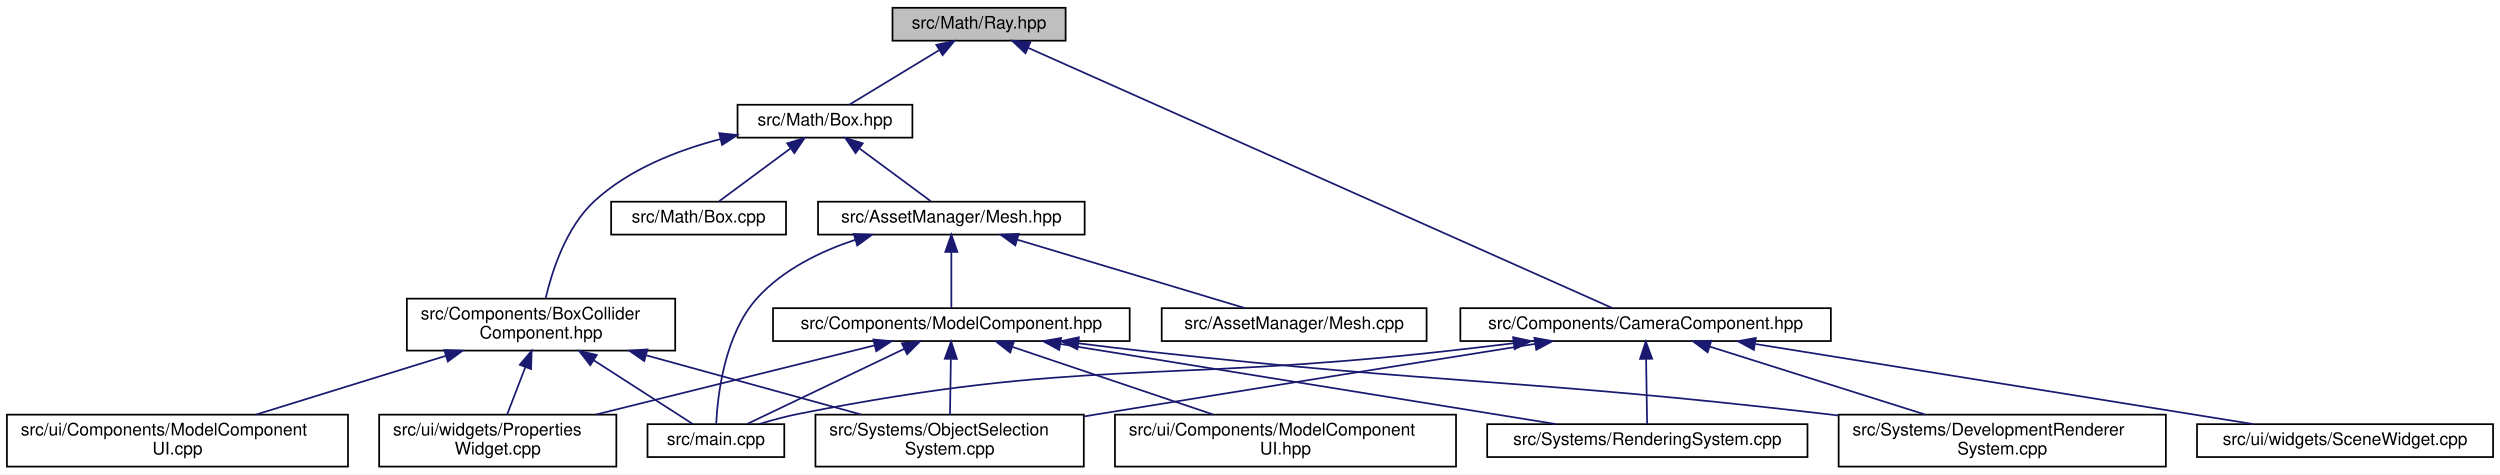
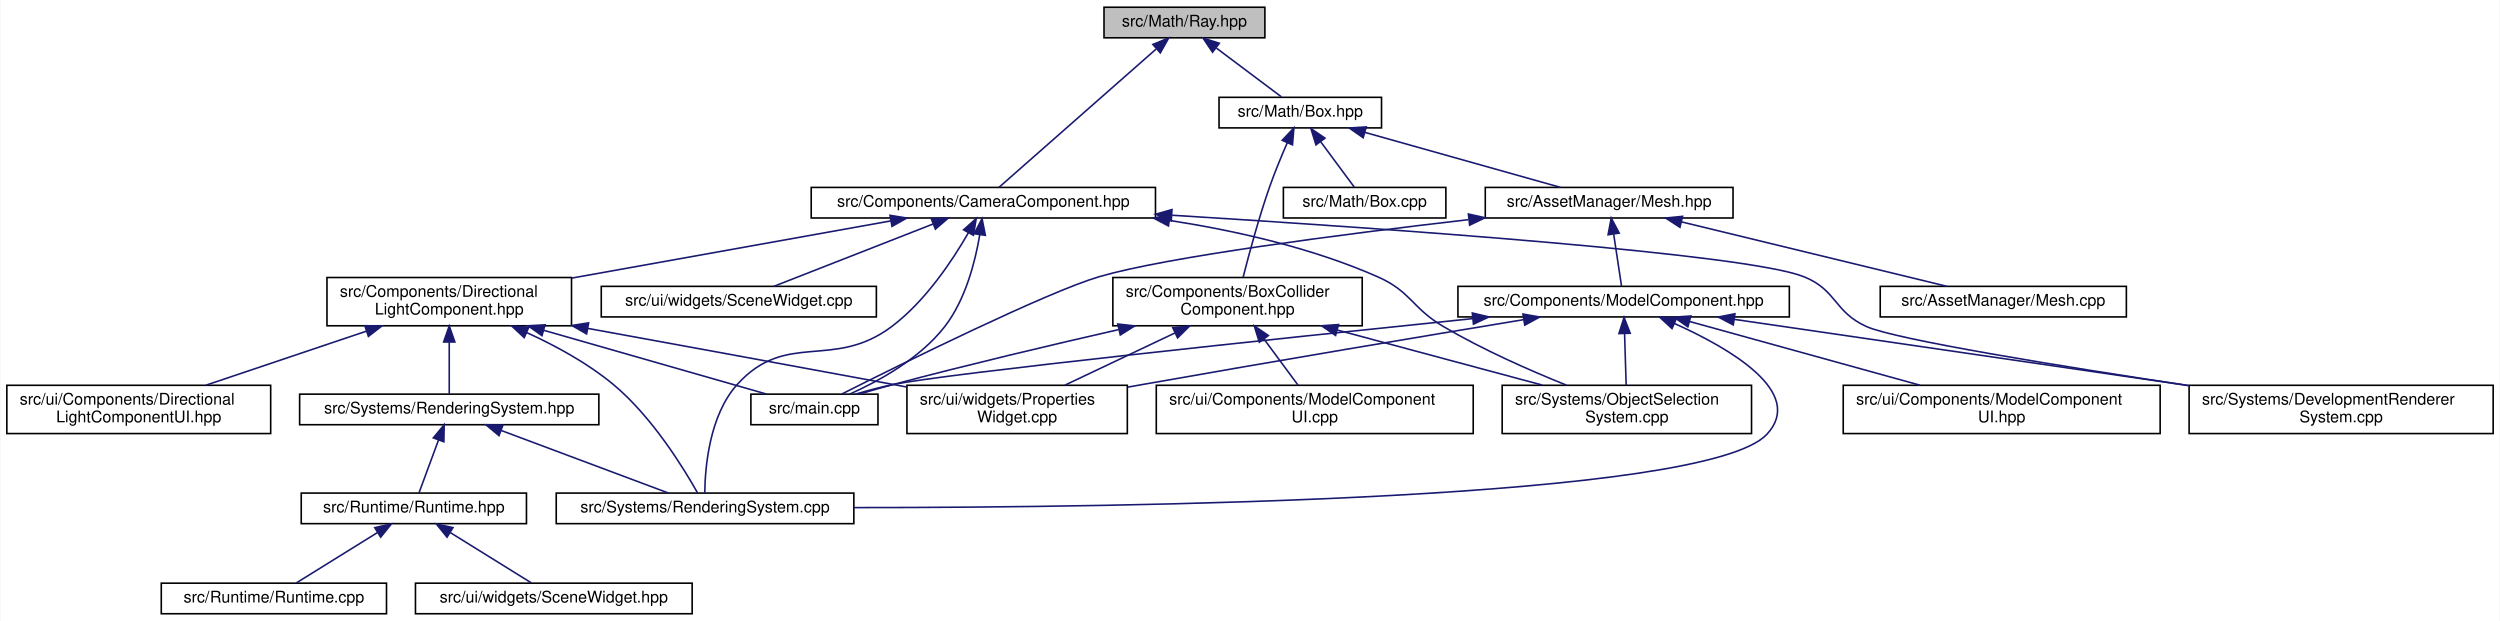
- <svg xmlns="http://www.w3.org/2000/svg" xmlns:xlink="http://www.w3.org/1999/xlink" width="1444pt" height="274pt" viewBox="0.00 0.00 1444.00 274.00">
-   <g id="graph0" class="graph" transform="scale(1 1) rotate(0) translate(4 270)">
-     <polygon fill="white" stroke="transparent" points="-4,4 -4,-270 1440,-270 1440,4 -4,4" />
+ <svg xmlns="http://www.w3.org/2000/svg" xmlns:xlink="http://www.w3.org/1999/xlink" width="1554pt" height="386pt" viewBox="0.00 0.00 1553.50 386.00">
+   <g id="graph0" class="graph" transform="scale(1 1) rotate(0) translate(4 382)">
+     <polygon fill="white" stroke="transparent" points="-4,4 -4,-382 1549.5,-382 1549.5,4 -4,4" />
    <g id="node1" class="node">
      <g id="a_node1">
        <a xlink:title=" ">
-           <polygon fill="#bfbfbf" stroke="black" points="511.5,-246.5 511.5,-265.5 611.5,-265.5 611.5,-246.5 511.5,-246.5" />
-           <text text-anchor="middle" x="561.5" y="-253.5" font-family="Helvetica,sans-Serif" font-size="10.00">src/Math/Ray.hpp</text>
+           <polygon fill="#bfbfbf" stroke="black" points="682,-358.5 682,-377.5 782,-377.5 782,-358.5 682,-358.5" />
+           <text text-anchor="middle" x="732" y="-365.5" font-family="Helvetica,sans-Serif" font-size="10.00">src/Math/Ray.hpp</text>
        </a>
      </g>
    </g>
    <g id="node2" class="node">
      <g id="a_node2">
        <a xlink:href="_camera_component_8hpp.html" target="_top" xlink:title=" ">
-           <polygon fill="white" stroke="black" points="839.5,-73 839.5,-92 1053.5,-92 1053.5,-73 839.5,-73" />
-           <text text-anchor="middle" x="946.5" y="-80" font-family="Helvetica,sans-Serif" font-size="10.00">src/Components/CameraComponent.hpp</text>
+           <polygon fill="white" stroke="black" points="500,-246.5 500,-265.5 714,-265.5 714,-246.5 500,-246.5" />
+           <text text-anchor="middle" x="607" y="-253.5" font-family="Helvetica,sans-Serif" font-size="10.00">src/Components/CameraComponent.hpp</text>
        </a>
      </g>
    </g>
    <g id="edge1" class="edge">
-       <path fill="none" stroke="midnightblue" d="M589.85,-242.37C664.38,-209.17 864.39,-120.07 927.29,-92.06" />
-       <polygon fill="midnightblue" stroke="midnightblue" points="588.3,-239.23 580.59,-246.5 591.15,-245.62 588.3,-239.23" />
+       <path fill="none" stroke="midnightblue" d="M714.4,-351.51C687.69,-328.01 637.81,-284.11 616.76,-265.59" />
+       <polygon fill="midnightblue" stroke="midnightblue" points="712.37,-354.39 722.19,-358.37 717,-349.13 712.37,-354.39" />
+     </g>
+     <g id="node15" class="node">
+       <g id="a_node15">
+         <a xlink:href="_box_8hpp.html" target="_top" xlink:title=" ">
+           <polygon fill="white" stroke="black" points="753.5,-302.5 753.5,-321.5 854.5,-321.5 854.5,-302.5 753.5,-302.5" />
+           <text text-anchor="middle" x="804" y="-309.5" font-family="Helvetica,sans-Serif" font-size="10.00">src/Math/Box.hpp</text>
+         </a>
+       </g>
+     </g>
+     <g id="edge17" class="edge">
+       <path fill="none" stroke="midnightblue" d="M751.87,-352.1C764.82,-342.38 781.3,-330.03 792.22,-321.83" />
+       <polygon fill="midnightblue" stroke="midnightblue" points="749.47,-349.52 743.57,-358.32 753.67,-355.12 749.47,-349.52" />
+     </g>
+     <g id="node3" class="node">
+       <g id="a_node3">
+         <a xlink:href="_directional_light_component_8hpp.html" target="_top" xlink:title=" ">
+           <polygon fill="white" stroke="black" points="199,-179.5 199,-209.5 351,-209.5 351,-179.5 199,-179.5" />
+           <text text-anchor="start" x="207" y="-197.5" font-family="Helvetica,sans-Serif" font-size="10.00">src/Components/Directional</text>
+           <text text-anchor="middle" x="275" y="-186.5" font-family="Helvetica,sans-Serif" font-size="10.00">LightComponent.hpp</text>
+         </a>
+       </g>
+     </g>
+     <g id="edge2" class="edge">
+       <path fill="none" stroke="midnightblue" d="M549.51,-244.7C494.57,-234.85 411.41,-219.95 351.02,-209.12" />
+       <polygon fill="midnightblue" stroke="midnightblue" points="548.97,-248.16 559.43,-246.48 550.21,-241.27 548.97,-248.16" />
+     </g>
+     <g id="node4" class="node">
+       <g id="a_node4">
+         <a xlink:href="main_8cpp.html" target="_top" xlink:title=" ">
+           <polygon fill="white" stroke="black" points="462.5,-118 462.5,-137 541.5,-137 541.5,-118 462.5,-118" />
+           <text text-anchor="middle" x="502" y="-125" font-family="Helvetica,sans-Serif" font-size="10.00">src/main.cpp</text>
+         </a>
+       </g>
+     </g>
+     <g id="edge12" class="edge">
+       <path fill="none" stroke="midnightblue" d="M604.76,-236.03C601.99,-219.53 595.95,-195.7 583,-179 567.67,-159.23 542.24,-145.21 523.96,-137.04" />
+       <polygon fill="midnightblue" stroke="midnightblue" points="601.32,-236.71 606.19,-246.11 608.25,-235.72 601.32,-236.71" />
+     </g>
+     <g id="node5" class="node">
+       <g id="a_node5">
+         <a xlink:href="_rendering_system_8cpp.html" target="_top" xlink:title=" ">
+           <polygon fill="white" stroke="black" points="341.5,-56.5 341.5,-75.5 526.5,-75.5 526.5,-56.5 341.5,-56.5" />
+           <text text-anchor="middle" x="434" y="-63.5" font-family="Helvetica,sans-Serif" font-size="10.00">src/Systems/RenderingSystem.cpp</text>
+         </a>
+       </g>
+     </g>
+     <g id="edge15" class="edge">
+       <path fill="none" stroke="midnightblue" d="M597.66,-237.25C587.86,-220.18 570.96,-194.71 550,-179 513.53,-151.68 484.55,-176.81 454,-143 436.62,-123.76 434.02,-91.22 433.84,-75.71" />
+       <polygon fill="midnightblue" stroke="midnightblue" points="594.7,-239.13 602.59,-246.2 600.83,-235.75 594.7,-239.13" />
+     </g>
+     <g id="node12" class="node">
+       <g id="a_node12">
+         <a xlink:href="_development_renderer_system_8cpp.html" target="_top" xlink:title=" ">
+           <polygon fill="white" stroke="black" points="1356.5,-112.5 1356.5,-142.5 1545.5,-142.5 1545.5,-112.5 1356.5,-112.5" />
+           <text text-anchor="start" x="1364.5" y="-130.5" font-family="Helvetica,sans-Serif" font-size="10.00">src/Systems/DevelopmentRenderer</text>
+           <text text-anchor="middle" x="1451" y="-119.5" font-family="Helvetica,sans-Serif" font-size="10.00">System.cpp</text>
+         </a>
+       </g>
+     </g>
+     <g id="edge13" class="edge">
+       <path fill="none" stroke="midnightblue" d="M724.36,-248.21C863.62,-239.6 1081.51,-224.17 1117,-210 1137.56,-201.79 1135.79,-188.04 1156,-179 1174.23,-170.85 1276.97,-154.27 1356.13,-142.33" />
+       <polygon fill="midnightblue" stroke="midnightblue" points="723.82,-244.74 714.05,-248.85 724.25,-251.73 723.82,-244.74" />
+     </g>
+     <g id="node13" class="node">
+       <g id="a_node13">
+         <a xlink:href="_object_selection_system_8cpp.html" target="_top" xlink:title=" ">
+           <polygon fill="white" stroke="black" points="929.5,-112.5 929.5,-142.5 1084.5,-142.5 1084.5,-112.5 929.5,-112.5" />
+           <text text-anchor="start" x="937.5" y="-130.5" font-family="Helvetica,sans-Serif" font-size="10.00">src/Systems/ObjectSelection</text>
+           <text text-anchor="middle" x="1007" y="-119.5" font-family="Helvetica,sans-Serif" font-size="10.00">System.cpp</text>
+         </a>
+       </g>
+     </g>
+     <g id="edge14" class="edge">
+       <path fill="none" stroke="midnightblue" d="M722.68,-244.99C764.68,-238.48 811.69,-227.74 852,-210 872.91,-200.8 873.31,-190.59 893,-179 917.44,-164.61 946.71,-151.72 969.48,-142.57" />
+       <polygon fill="midnightblue" stroke="midnightblue" points="722.06,-241.55 712.68,-246.48 723.09,-248.47 722.06,-241.55" />
+     </g>
+     <g id="node14" class="node">
+       <g id="a_node14">
+         <a xlink:href="_scene_widget_8cpp.html" target="_top" xlink:title=" ">
+           <polygon fill="white" stroke="black" points="369.5,-185 369.5,-204 540.5,-204 540.5,-185 369.5,-185" />
+           <text text-anchor="middle" x="455" y="-192" font-family="Helvetica,sans-Serif" font-size="10.00">src/ui/widgets/SceneWidget.cpp</text>
+         </a>
+       </g>
+     </g>
+     <g id="edge16" class="edge">
+       <path fill="none" stroke="midnightblue" d="M575.79,-242.78C546.25,-231.22 502.68,-214.16 476.74,-204.01" />
+       <polygon fill="midnightblue" stroke="midnightblue" points="574.63,-246.09 585.22,-246.48 577.19,-239.57 574.63,-246.09" />
+     </g>
+     <g id="edge3" class="edge">
+       <path fill="none" stroke="midnightblue" d="M333.77,-176.67C378.14,-163.97 437.17,-147.06 472.22,-137.03" />
+       <polygon fill="midnightblue" stroke="midnightblue" points="332.63,-173.36 323.98,-179.48 334.55,-180.09 332.63,-173.36" />
+     </g>
+     <g id="edge4" class="edge">
+       <path fill="none" stroke="midnightblue" d="M323.08,-175.3C341.12,-167.09 361.08,-156.23 377,-143 401.1,-122.97 420.82,-90.81 429.39,-75.56" />
+       <polygon fill="midnightblue" stroke="midnightblue" points="321.6,-172.13 313.85,-179.35 324.42,-178.54 321.6,-172.13" />
+     </g>
+     <g id="node6" class="node">
+       <g id="a_node6">
+         <a xlink:href="_rendering_system_8hpp.html" target="_top" xlink:title=" ">
+           <polygon fill="white" stroke="black" points="182,-118 182,-137 368,-137 368,-118 182,-118" />
+           <text text-anchor="middle" x="275" y="-125" font-family="Helvetica,sans-Serif" font-size="10.00">src/Systems/RenderingSystem.hpp</text>
+         </a>
+       </g>
+     </g>
+     <g id="edge5" class="edge">
+       <path fill="none" stroke="midnightblue" d="M275,-169.25C275,-158.02 275,-145.38 275,-137.19" />
+       <polygon fill="midnightblue" stroke="midnightblue" points="271.5,-169.4 275,-179.4 278.5,-169.4 271.5,-169.4" />
+     </g>
+     <g id="node10" class="node">
+       <g id="a_node10">
+         <a xlink:href="_directional_light_component_u_i_8hpp.html" target="_top" xlink:title=" ">
+           <polygon fill="white" stroke="black" points="0,-112.5 0,-142.5 164,-142.5 164,-112.5 0,-112.5" />
+           <text text-anchor="start" x="8" y="-130.5" font-family="Helvetica,sans-Serif" font-size="10.00">src/ui/Components/Directional</text>
+           <text text-anchor="middle" x="82" y="-119.5" font-family="Helvetica,sans-Serif" font-size="10.00">LightComponentUI.hpp</text>
+         </a>
+       </g>
+     </g>
+     <g id="edge10" class="edge">
+       <path fill="none" stroke="midnightblue" d="M223.31,-176.09C192.16,-165.6 152.99,-152.41 123.8,-142.58" />
+       <polygon fill="midnightblue" stroke="midnightblue" points="222.53,-179.52 233.12,-179.4 224.76,-172.89 222.53,-179.52" />
+     </g>
+     <g id="node11" class="node">
+       <g id="a_node11">
+         <a xlink:href="_properties_widget_8cpp.html" target="_top" xlink:title=" ">
+           <polygon fill="white" stroke="black" points="559.5,-112.5 559.5,-142.5 696.5,-142.5 696.5,-112.5 559.5,-112.5" />
+           <text text-anchor="start" x="567.5" y="-130.5" font-family="Helvetica,sans-Serif" font-size="10.00">src/ui/widgets/Properties</text>
+           <text text-anchor="middle" x="628" y="-119.5" font-family="Helvetica,sans-Serif" font-size="10.00">Widget.cpp</text>
+         </a>
+       </g>
+     </g>
+     <g id="edge11" class="edge">
+       <path fill="none" stroke="midnightblue" d="M361.13,-177.86C415.58,-167.94 487.43,-154.8 551,-143 553.67,-142.5 556.4,-142 559.16,-141.48" />
+       <polygon fill="midnightblue" stroke="midnightblue" points="360.38,-174.44 351.17,-179.67 361.63,-181.32 360.38,-174.44" />
+     </g>
+     <g id="edge9" class="edge">
+       <path fill="none" stroke="midnightblue" d="M307.25,-114.43C338.15,-102.87 384.01,-85.71 411.26,-75.51" />
+       <polygon fill="midnightblue" stroke="midnightblue" points="305.92,-111.19 297.78,-117.98 308.37,-117.75 305.92,-111.19" />
+     </g>
+     <g id="node7" class="node">
+       <g id="a_node7">
+         <a xlink:href="_runtime_8hpp.html" target="_top" xlink:title=" ">
+           <polygon fill="white" stroke="black" points="183,-56.5 183,-75.5 323,-75.5 323,-56.5 183,-56.5" />
+           <text text-anchor="middle" x="253" y="-63.5" font-family="Helvetica,sans-Serif" font-size="10.00">src/Runtime/Runtime.hpp</text>
+         </a>
+       </g>
+     </g>
+     <g id="edge6" class="edge">
+       <path fill="none" stroke="midnightblue" d="M268.34,-108.5C264.3,-97.55 259.31,-84.07 256.15,-75.51" />
+       <polygon fill="midnightblue" stroke="midnightblue" points="265.1,-109.81 271.85,-117.98 271.66,-107.38 265.1,-109.81" />
    </g>
    <g id="node8" class="node">
      <g id="a_node8">
-         <a xlink:href="_box_8hpp.html" target="_top" xlink:title=" ">
-           <polygon fill="white" stroke="black" points="422,-190.5 422,-209.5 523,-209.5 523,-190.5 422,-190.5" />
-           <text text-anchor="middle" x="472.5" y="-197.5" font-family="Helvetica,sans-Serif" font-size="10.00">src/Math/Box.hpp</text>
+         <a xlink:href="_runtime_8cpp.html" target="_top" xlink:title=" ">
+           <polygon fill="white" stroke="black" points="96,-0.5 96,-19.5 236,-19.5 236,-0.5 96,-0.5" />
+           <text text-anchor="middle" x="166" y="-7.5" font-family="Helvetica,sans-Serif" font-size="10.00">src/Runtime/Runtime.cpp</text>
        </a>
      </g>
    </g>
    <g id="edge7" class="edge">
-       <path fill="none" stroke="midnightblue" d="M538.26,-240.9C521.94,-231 500.63,-218.07 486.76,-209.65" />
-       <polygon fill="midnightblue" stroke="midnightblue" points="536.84,-244.13 547.2,-246.32 540.47,-238.14 536.84,-244.13" />
-     </g>
-     <g id="node3" class="node">
-       <g id="a_node3">
-         <a xlink:href="main_8cpp.html" target="_top" xlink:title=" ">
-           <polygon fill="white" stroke="black" points="370,-6 370,-25 449,-25 449,-6 370,-6" />
-           <text text-anchor="middle" x="409.5" y="-13" font-family="Helvetica,sans-Serif" font-size="10.00">src/main.cpp</text>
-         </a>
-       </g>
-     </g>
-     <g id="edge2" class="edge">
-       <path fill="none" stroke="midnightblue" d="M870.1,-71.73C856.58,-70.09 842.63,-68.45 829.5,-67 664.4,-48.78 620.46,-63.17 457.5,-31 449.98,-29.52 441.96,-27.34 434.67,-25.12" />
-       <polygon fill="midnightblue" stroke="midnightblue" points="869.98,-75.24 880.33,-72.99 870.83,-68.3 869.98,-75.24" />
-     </g>
-     <g id="node4" class="node">
-       <g id="a_node4">
-         <a xlink:href="_development_renderer_system_8cpp.html" target="_top" xlink:title=" ">
-           <polygon fill="white" stroke="black" points="1058,-0.5 1058,-30.5 1247,-30.5 1247,-0.5 1058,-0.5" />
-           <text text-anchor="start" x="1066" y="-18.5" font-family="Helvetica,sans-Serif" font-size="10.00">src/Systems/DevelopmentRenderer</text>
-           <text text-anchor="middle" x="1152.5" y="-7.5" font-family="Helvetica,sans-Serif" font-size="10.00">System.cpp</text>
-         </a>
-       </g>
-     </g>
-     <g id="edge3" class="edge">
-       <path fill="none" stroke="midnightblue" d="M983.66,-69.77C1018.59,-58.75 1070.91,-42.24 1108.04,-30.53" />
-       <polygon fill="midnightblue" stroke="midnightblue" points="982.34,-66.52 973.86,-72.87 984.44,-73.2 982.34,-66.52" />
-     </g>
-     <g id="node5" class="node">
-       <g id="a_node5">
-         <a xlink:href="_object_selection_system_8cpp.html" target="_top" xlink:title=" ">
-           <polygon fill="white" stroke="black" points="467,-0.5 467,-30.5 622,-30.5 622,-0.5 467,-0.5" />
-           <text text-anchor="start" x="475" y="-18.5" font-family="Helvetica,sans-Serif" font-size="10.00">src/Systems/ObjectSelection</text>
-           <text text-anchor="middle" x="544.5" y="-7.5" font-family="Helvetica,sans-Serif" font-size="10.00">System.cpp</text>
-         </a>
-       </g>
-     </g>
-     <g id="edge4" class="edge">
-       <path fill="none" stroke="midnightblue" d="M882.81,-71.41C819.17,-61.3 718.54,-45.23 631.5,-31 628.48,-30.51 625.4,-30 622.28,-29.49" />
-       <polygon fill="midnightblue" stroke="midnightblue" points="882.27,-74.87 892.7,-72.98 883.37,-67.95 882.27,-74.87" />
-     </g>
-     <g id="node6" class="node">
-       <g id="a_node6">
-         <a xlink:href="_rendering_system_8cpp.html" target="_top" xlink:title=" ">
-           <polygon fill="white" stroke="black" points="855,-6 855,-25 1040,-25 1040,-6 855,-6" />
-           <text text-anchor="middle" x="947.5" y="-13" font-family="Helvetica,sans-Serif" font-size="10.00">src/Systems/RenderingSystem.cpp</text>
-         </a>
-       </g>
-     </g>
-     <g id="edge5" class="edge">
-       <path fill="none" stroke="midnightblue" d="M946.79,-62.54C946.98,-50.17 947.22,-34.62 947.37,-25.13" />
-       <polygon fill="midnightblue" stroke="midnightblue" points="943.29,-62.68 946.63,-72.73 950.29,-62.79 943.29,-62.68" />
-     </g>
-     <g id="node7" class="node">
-       <g id="a_node7">
-         <a xlink:href="_scene_widget_8cpp.html" target="_top" xlink:title=" ">
-           <polygon fill="white" stroke="black" points="1265,-6 1265,-25 1436,-25 1436,-6 1265,-6" />
-           <text text-anchor="middle" x="1350.5" y="-13" font-family="Helvetica,sans-Serif" font-size="10.00">src/ui/widgets/SceneWidget.cpp</text>
-         </a>
-       </g>
-     </g>
-     <g id="edge6" class="edge">
-       <path fill="none" stroke="midnightblue" d="M1010.07,-71.27C1089.35,-58.52 1223.45,-36.94 1297.47,-25.03" />
-       <polygon fill="midnightblue" stroke="midnightblue" points="1009.05,-67.89 999.73,-72.94 1010.16,-74.8 1009.05,-67.89" />
+       <path fill="none" stroke="midnightblue" d="M230.28,-50.9C214.33,-41 193.5,-28.07 179.94,-19.65" />
+       <polygon fill="midnightblue" stroke="midnightblue" points="228.68,-54.02 239.02,-56.32 232.37,-48.08 228.68,-54.02" />
    </g>
    <g id="node9" class="node">
      <g id="a_node9">
-         <a xlink:href="_mesh_8hpp.html" target="_top" xlink:title=" ">
-           <polygon fill="white" stroke="black" points="468.5,-134.5 468.5,-153.5 622.5,-153.5 622.5,-134.5 468.5,-134.5" />
-           <text text-anchor="middle" x="545.5" y="-141.5" font-family="Helvetica,sans-Serif" font-size="10.00">src/AssetManager/Mesh.hpp</text>
+         <a xlink:href="_scene_widget_8hpp.html" target="_top" xlink:title="Contains the declaration of the SceneWidget class, a user interface widget for rendering scenes.">
+           <polygon fill="white" stroke="black" points="254,-0.5 254,-19.5 426,-19.5 426,-0.5 254,-0.5" />
+           <text text-anchor="middle" x="340" y="-7.5" font-family="Helvetica,sans-Serif" font-size="10.00">src/ui/widgets/SceneWidget.hpp</text>
        </a>
      </g>
    </g>
    <g id="edge8" class="edge">
-       <path fill="none" stroke="midnightblue" d="M492.64,-184.1C505.78,-174.38 522.48,-162.03 533.56,-153.83" />
-       <polygon fill="midnightblue" stroke="midnightblue" points="490.19,-181.56 484.23,-190.32 494.35,-187.19 490.19,-181.56" />
-     </g>
-     <g id="node14" class="node">
-       <g id="a_node14">
-         <a xlink:href="_box_collider_component_8hpp.html" target="_top" xlink:title=" ">
-           <polygon fill="white" stroke="black" points="231,-67.5 231,-97.5 386,-97.5 386,-67.5 231,-67.5" />
-           <text text-anchor="start" x="239" y="-85.5" font-family="Helvetica,sans-Serif" font-size="10.00">src/Components/BoxCollider</text>
-           <text text-anchor="middle" x="308.5" y="-74.5" font-family="Helvetica,sans-Serif" font-size="10.00">Component.hpp</text>
-         </a>
-       </g>
-     </g>
-     <g id="edge18" class="edge">
-       <path fill="none" stroke="midnightblue" d="M412.19,-189.67C387.23,-183.21 359.5,-172.31 339.5,-154 323.03,-138.92 314.86,-113.51 311.16,-97.67" />
-       <polygon fill="midnightblue" stroke="midnightblue" points="411.42,-193.09 421.97,-192.02 413.06,-186.28 411.42,-193.09" />
+       <path fill="none" stroke="midnightblue" d="M275.72,-50.9C291.67,-41 312.5,-28.07 326.06,-19.65" />
+       <polygon fill="midnightblue" stroke="midnightblue" points="273.63,-48.08 266.98,-56.32 277.32,-54.02 273.63,-48.08" />
    </g>
    <g id="node16" class="node">
      <g id="a_node16">
+         <a xlink:href="_mesh_8hpp.html" target="_top" xlink:title=" ">
+           <polygon fill="white" stroke="black" points="919,-246.5 919,-265.5 1073,-265.5 1073,-246.5 919,-246.5" />
+           <text text-anchor="middle" x="996" y="-253.5" font-family="Helvetica,sans-Serif" font-size="10.00">src/AssetManager/Mesh.hpp</text>
+         </a>
+       </g>
+     </g>
+     <g id="edge18" class="edge">
+       <path fill="none" stroke="midnightblue" d="M844.18,-299.7C880.42,-289.51 932.91,-274.74 965.72,-265.52" />
+       <polygon fill="midnightblue" stroke="midnightblue" points="843.1,-296.37 834.42,-302.44 845,-303.11 843.1,-296.37" />
+     </g>
+     <g id="node20" class="node">
+       <g id="a_node20">
+         <a xlink:href="_box_collider_component_8hpp.html" target="_top" xlink:title=" ">
+           <polygon fill="white" stroke="black" points="687.5,-179.5 687.5,-209.5 842.5,-209.5 842.5,-179.5 687.5,-179.5" />
+           <text text-anchor="start" x="695.5" y="-197.5" font-family="Helvetica,sans-Serif" font-size="10.00">src/Components/BoxCollider</text>
+           <text text-anchor="middle" x="765" y="-186.5" font-family="Helvetica,sans-Serif" font-size="10.00">Component.hpp</text>
+         </a>
+       </g>
+     </g>
+     <g id="edge28" class="edge">
+       <path fill="none" stroke="midnightblue" d="M795.9,-293.22C792.32,-285.03 788.2,-275.11 785,-266 778.25,-246.8 772.13,-224.06 768.48,-209.7" />
+       <polygon fill="midnightblue" stroke="midnightblue" points="792.77,-294.79 800.04,-302.5 799.16,-291.94 792.77,-294.79" />
+     </g>
+     <g id="node22" class="node">
+       <g id="a_node22">
        <a xlink:href="_box_8cpp.html" target="_top" xlink:title=" ">
-           <polygon fill="white" stroke="black" points="349,-134.5 349,-153.5 450,-153.5 450,-134.5 349,-134.5" />
-           <text text-anchor="middle" x="399.5" y="-141.5" font-family="Helvetica,sans-Serif" font-size="10.00">src/Math/Box.cpp</text>
-         </a>
-       </g>
+           <polygon fill="white" stroke="black" points="793.5,-246.5 793.5,-265.5 894.5,-265.5 894.5,-246.5 793.5,-246.5" />
+           <text text-anchor="middle" x="844" y="-253.5" font-family="Helvetica,sans-Serif" font-size="10.00">src/Math/Box.cpp</text>
+         </a>
+       </g>
+     </g>
+     <g id="edge33" class="edge">
+       <path fill="none" stroke="midnightblue" d="M816.7,-293.86C823.63,-284.5 831.91,-273.33 837.52,-265.75" />
+       <polygon fill="midnightblue" stroke="midnightblue" points="813.75,-291.96 810.61,-302.08 819.37,-296.13 813.75,-291.96" />
+     </g>
+     <g id="edge27" class="edge">
+       <path fill="none" stroke="midnightblue" d="M908.43,-245.45C829.87,-236.36 720.72,-222.28 679,-210 646.55,-200.45 556.77,-156.08 519.04,-137.12" />
+       <polygon fill="midnightblue" stroke="midnightblue" points="908.49,-248.98 918.82,-246.65 909.29,-242.03 908.49,-248.98" />
+     </g>
+     <g id="node17" class="node">
+       <g id="a_node17">
+         <a xlink:href="_mesh_8cpp.html" target="_top" xlink:title=" ">
+           <polygon fill="white" stroke="black" points="1164.5,-185 1164.5,-204 1317.5,-204 1317.5,-185 1164.5,-185" />
+           <text text-anchor="middle" x="1241" y="-192" font-family="Helvetica,sans-Serif" font-size="10.00">src/AssetManager/Mesh.cpp</text>
+         </a>
+       </g>
+     </g>
+     <g id="edge19" class="edge">
+       <path fill="none" stroke="midnightblue" d="M1040.83,-244.11C1088.38,-232.57 1162.51,-214.56 1205.96,-204.01" />
+       <polygon fill="midnightblue" stroke="midnightblue" points="1039.99,-240.71 1031.1,-246.48 1041.65,-247.52 1039.99,-240.71" />
+     </g>
+     <g id="node18" class="node">
+       <g id="a_node18">
+         <a xlink:href="_model_component_8hpp.html" target="_top" xlink:title=" ">
+           <polygon fill="white" stroke="black" points="902,-185 902,-204 1108,-204 1108,-185 902,-185" />
+           <text text-anchor="middle" x="1005" y="-192" font-family="Helvetica,sans-Serif" font-size="10.00">src/Components/ModelComponent.hpp</text>
+         </a>
+       </g>
+     </g>
+     <g id="edge20" class="edge">
+       <path fill="none" stroke="midnightblue" d="M998.83,-236.32C1000.46,-225.5 1002.44,-212.4 1003.71,-204.01" />
+       <polygon fill="midnightblue" stroke="midnightblue" points="995.32,-236.06 997.29,-246.48 1002.25,-237.11 995.32,-236.06" />
+     </g>
+     <g id="edge21" class="edge">
+       <path fill="none" stroke="midnightblue" d="M911.1,-183.95C788.48,-171.35 585.33,-149.93 551,-143 543.35,-141.45 535.17,-139.26 527.72,-137.04" />
+       <polygon fill="midnightblue" stroke="midnightblue" points="910.94,-187.45 921.24,-184.99 911.65,-180.49 910.94,-187.45" />
+     </g>
+     <g id="edge24" class="edge">
+       <path fill="none" stroke="midnightblue" d="M1036.61,-180.9C1071.08,-165.43 1118.32,-138.03 1094,-112 1056.12,-71.45 699.33,-66.48 526.7,-66.48" />
+       <polygon fill="midnightblue" stroke="midnightblue" points="1035.07,-177.75 1027.29,-184.94 1037.86,-184.17 1035.07,-177.75" />
+     </g>
+     <g id="edge26" class="edge">
+       <path fill="none" stroke="midnightblue" d="M942.68,-183.28C882.16,-173.29 787.71,-157.49 706,-143 703.02,-142.47 699.97,-141.93 696.89,-141.37" />
+       <polygon fill="midnightblue" stroke="midnightblue" points="942.4,-186.78 952.83,-184.96 943.53,-179.88 942.4,-186.78" />
+     </g>
+     <g id="edge22" class="edge">
+       <path fill="none" stroke="midnightblue" d="M1073.67,-183.49C1149.32,-172.47 1271.48,-154.66 1356.22,-142.31" />
+       <polygon fill="midnightblue" stroke="midnightblue" points="1073.16,-180.03 1063.77,-184.94 1074.17,-186.96 1073.16,-180.03" />
    </g>
    <g id="edge23" class="edge">
-       <path fill="none" stroke="midnightblue" d="M452.36,-184.1C439.22,-174.38 422.52,-162.03 411.44,-153.83" />
-       <polygon fill="midnightblue" stroke="midnightblue" points="450.65,-187.19 460.77,-190.32 454.81,-181.56 450.65,-187.19" />
-     </g>
-     <g id="edge17" class="edge">
-       <path fill="none" stroke="midnightblue" d="M489.92,-131.47C469.73,-124.75 448.27,-114.26 433.5,-98 414.46,-77.04 410.48,-41.68 409.68,-25.3" />
-       <polygon fill="midnightblue" stroke="midnightblue" points="489.11,-134.88 499.7,-134.47 491.17,-128.19 489.11,-134.88" />
-     </g>
-     <g id="node10" class="node">
-       <g id="a_node10">
-         <a xlink:href="_mesh_8cpp.html" target="_top" xlink:title=" ">
-           <polygon fill="white" stroke="black" points="667,-73 667,-92 820,-92 820,-73 667,-73" />
-           <text text-anchor="middle" x="743.5" y="-80" font-family="Helvetica,sans-Serif" font-size="10.00">src/AssetManager/Mesh.cpp</text>
-         </a>
-       </g>
-     </g>
-     <g id="edge9" class="edge">
-       <path fill="none" stroke="midnightblue" d="M583.67,-131.53C622.16,-119.96 680.66,-102.38 715.18,-92.01" />
-       <polygon fill="midnightblue" stroke="midnightblue" points="582.44,-128.25 573.87,-134.48 584.45,-134.95 582.44,-128.25" />
-     </g>
-     <g id="node11" class="node">
-       <g id="a_node11">
-         <a xlink:href="_model_component_8hpp.html" target="_top" xlink:title=" ">
-           <polygon fill="white" stroke="black" points="442.5,-73 442.5,-92 648.5,-92 648.5,-73 442.5,-73" />
-           <text text-anchor="middle" x="545.5" y="-80" font-family="Helvetica,sans-Serif" font-size="10.00">src/Components/ModelComponent.hpp</text>
-         </a>
-       </g>
-     </g>
-     <g id="edge10" class="edge">
-       <path fill="none" stroke="midnightblue" d="M545.5,-124.32C545.5,-113.5 545.5,-100.4 545.5,-92.01" />
-       <polygon fill="midnightblue" stroke="midnightblue" points="542,-124.48 545.5,-134.48 549,-124.48 542,-124.48" />
-     </g>
-     <g id="edge11" class="edge">
-       <path fill="none" stroke="midnightblue" d="M518.18,-68.44C491.24,-55.57 450.84,-36.26 427.63,-25.17" />
-       <polygon fill="midnightblue" stroke="midnightblue" points="516.91,-71.71 527.44,-72.87 519.93,-65.4 516.91,-71.71" />
-     </g>
-     <g id="edge12" class="edge">
-       <path fill="none" stroke="midnightblue" d="M618.8,-71.71C632,-70.05 645.65,-68.42 658.5,-67 831.96,-47.89 876.16,-51.17 1049.5,-31 1052.28,-30.68 1055.1,-30.34 1057.95,-29.99" />
-       <polygon fill="midnightblue" stroke="midnightblue" points="618.28,-68.24 608.8,-72.97 619.16,-75.19 618.28,-68.24" />
-     </g>
-     <g id="edge13" class="edge">
-       <path fill="none" stroke="midnightblue" d="M545.21,-62.41C545.05,-52.22 544.86,-39.9 544.72,-30.59" />
-       <polygon fill="midnightblue" stroke="midnightblue" points="541.71,-62.79 545.37,-72.73 548.71,-62.68 541.71,-62.79" />
-     </g>
-     <g id="edge14" class="edge">
-       <path fill="none" stroke="midnightblue" d="M608.75,-71.27C687.64,-58.52 821.08,-36.94 894.73,-25.03" />
-       <polygon fill="midnightblue" stroke="midnightblue" points="607.78,-67.88 598.47,-72.94 608.9,-74.79 607.78,-67.88" />
-     </g>
-     <g id="node12" class="node">
-       <g id="a_node12">
+       <path fill="none" stroke="midnightblue" d="M1005.59,-174.41C1005.9,-164.22 1006.28,-151.9 1006.57,-142.59" />
+       <polygon fill="midnightblue" stroke="midnightblue" points="1002.08,-174.63 1005.27,-184.73 1009.08,-174.85 1002.08,-174.63" />
+     </g>
+     <g id="node19" class="node">
+       <g id="a_node19">
        <a xlink:href="_model_component_u_i_8hpp.html" target="_top" xlink:title=" ">
-           <polygon fill="white" stroke="black" points="640,-0.5 640,-30.5 837,-30.5 837,-0.5 640,-0.5" />
-           <text text-anchor="start" x="648" y="-18.5" font-family="Helvetica,sans-Serif" font-size="10.00">src/ui/Components/ModelComponent</text>
-           <text text-anchor="middle" x="738.5" y="-7.5" font-family="Helvetica,sans-Serif" font-size="10.00">UI.hpp</text>
-         </a>
-       </g>
-     </g>
-     <g id="edge15" class="edge">
-       <path fill="none" stroke="midnightblue" d="M580.74,-69.63C613.46,-58.61 662.21,-42.19 696.85,-30.53" />
-       <polygon fill="midnightblue" stroke="midnightblue" points="579.49,-66.36 571.13,-72.87 581.72,-72.99 579.49,-66.36" />
-     </g>
-     <g id="node13" class="node">
-       <g id="a_node13">
-         <a xlink:href="_properties_widget_8cpp.html" target="_top" xlink:title=" ">
-           <polygon fill="white" stroke="black" points="215,-0.5 215,-30.5 352,-30.5 352,-0.5 215,-0.5" />
-           <text text-anchor="start" x="223" y="-18.5" font-family="Helvetica,sans-Serif" font-size="10.00">src/ui/widgets/Properties</text>
-           <text text-anchor="middle" x="283.5" y="-7.5" font-family="Helvetica,sans-Serif" font-size="10.00">Widget.cpp</text>
-         </a>
-       </g>
-     </g>
-     <g id="edge16" class="edge">
-       <path fill="none" stroke="midnightblue" d="M501.07,-70.48C456.72,-59.47 388.4,-42.52 340.17,-30.56" />
-       <polygon fill="midnightblue" stroke="midnightblue" points="500.43,-73.92 510.98,-72.94 502.12,-67.13 500.43,-73.92" />
-     </g>
-     <g id="edge19" class="edge">
-       <path fill="none" stroke="midnightblue" d="M338.84,-61.97C357.99,-49.65 381.77,-34.35 396.28,-25.01" />
-       <polygon fill="midnightblue" stroke="midnightblue" points="336.93,-59.04 330.42,-67.4 340.72,-64.93 336.93,-59.04" />
-     </g>
-     <g id="edge20" class="edge">
-       <path fill="none" stroke="midnightblue" d="M369.44,-64.71C407.85,-54.14 456.87,-40.63 493.27,-30.61" />
-       <polygon fill="midnightblue" stroke="midnightblue" points="368.13,-61.45 359.42,-67.48 369.99,-68.19 368.13,-61.45" />
-     </g>
-     <g id="edge22" class="edge">
-       <path fill="none" stroke="midnightblue" d="M299.46,-57.99C295.92,-48.8 291.99,-38.58 288.91,-30.58" />
-       <polygon fill="midnightblue" stroke="midnightblue" points="296.22,-59.32 303.08,-67.4 302.75,-56.81 296.22,-59.32" />
-     </g>
-     <g id="node15" class="node">
-       <g id="a_node15">
+           <polygon fill="white" stroke="black" points="1141.5,-112.5 1141.5,-142.5 1338.5,-142.5 1338.5,-112.5 1141.5,-112.5" />
+           <text text-anchor="start" x="1149.5" y="-130.5" font-family="Helvetica,sans-Serif" font-size="10.00">src/ui/Components/ModelComponent</text>
+           <text text-anchor="middle" x="1240" y="-119.5" font-family="Helvetica,sans-Serif" font-size="10.00">UI.hpp</text>
+         </a>
+       </g>
+     </g>
+     <g id="edge25" class="edge">
+       <path fill="none" stroke="midnightblue" d="M1045.86,-182.2C1085.7,-171.18 1146.38,-154.39 1189.28,-142.53" />
+       <polygon fill="midnightblue" stroke="midnightblue" points="1044.91,-178.83 1036.21,-184.87 1046.78,-185.58 1044.91,-178.83" />
+     </g>
+     <g id="edge29" class="edge">
+       <path fill="none" stroke="midnightblue" d="M691.1,-177.13C649.75,-167.71 597.35,-155.32 551,-143 544.14,-141.18 536.78,-139.08 529.91,-137.05" />
+       <polygon fill="midnightblue" stroke="midnightblue" points="690.57,-180.6 701.09,-179.4 692.12,-173.77 690.57,-180.6" />
+     </g>
+     <g id="edge32" class="edge">
+       <path fill="none" stroke="midnightblue" d="M725.99,-174.99C704.28,-164.69 677.67,-152.07 657.67,-142.58" />
+       <polygon fill="midnightblue" stroke="midnightblue" points="724.74,-178.27 735.27,-179.4 727.74,-171.95 724.74,-178.27" />
+     </g>
+     <g id="edge30" class="edge">
+       <path fill="none" stroke="midnightblue" d="M826.99,-176.85C866.45,-166.25 916.99,-152.68 954.46,-142.61" />
+       <polygon fill="midnightblue" stroke="midnightblue" points="825.96,-173.5 817.21,-179.48 827.78,-180.26 825.96,-173.5" />
+     </g>
+     <g id="node21" class="node">
+       <g id="a_node21">
        <a xlink:href="_model_component_u_i_8cpp.html" target="_top" xlink:title=" ">
-           <polygon fill="white" stroke="black" points="0,-0.5 0,-30.5 197,-30.5 197,-0.5 0,-0.5" />
-           <text text-anchor="start" x="8" y="-18.5" font-family="Helvetica,sans-Serif" font-size="10.00">src/ui/Components/ModelComponent</text>
-           <text text-anchor="middle" x="98.5" y="-7.5" font-family="Helvetica,sans-Serif" font-size="10.00">UI.cpp</text>
-         </a>
-       </g>
-     </g>
-     <g id="edge21" class="edge">
-       <path fill="none" stroke="midnightblue" d="M253.4,-64.44C219.36,-53.91 176.2,-40.55 144.09,-30.61" />
-       <polygon fill="midnightblue" stroke="midnightblue" points="252.6,-67.86 263.19,-67.48 254.67,-61.18 252.6,-67.86" />
+           <polygon fill="white" stroke="black" points="714.5,-112.5 714.5,-142.5 911.5,-142.5 911.5,-112.5 714.5,-112.5" />
+           <text text-anchor="start" x="722.5" y="-130.5" font-family="Helvetica,sans-Serif" font-size="10.00">src/ui/Components/ModelComponent</text>
+           <text text-anchor="middle" x="813" y="-119.5" font-family="Helvetica,sans-Serif" font-size="10.00">UI.cpp</text>
+         </a>
+       </g>
+     </g>
+     <g id="edge31" class="edge">
+       <path fill="none" stroke="midnightblue" d="M781.5,-171.16C788.5,-161.68 796.44,-150.92 802.61,-142.58" />
+       <polygon fill="midnightblue" stroke="midnightblue" points="778.54,-169.27 775.42,-179.4 784.17,-173.43 778.54,-169.27" />
    </g>
  </g>
</svg>
